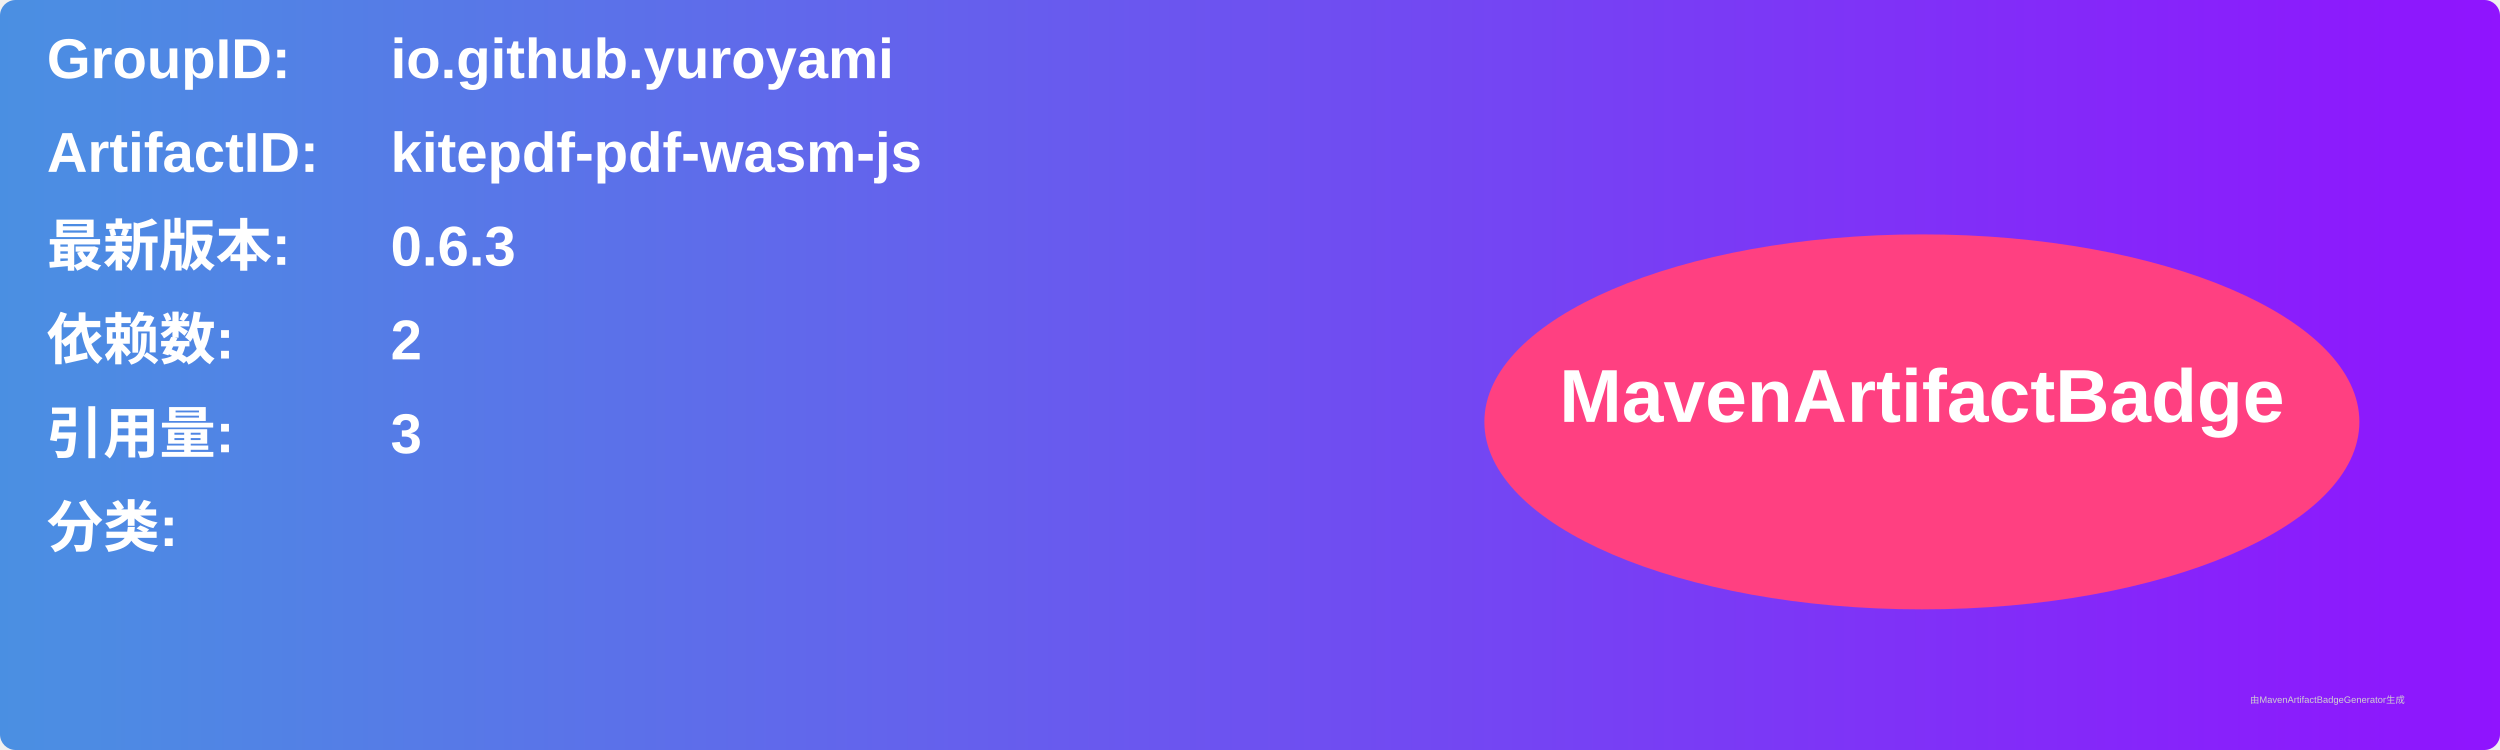
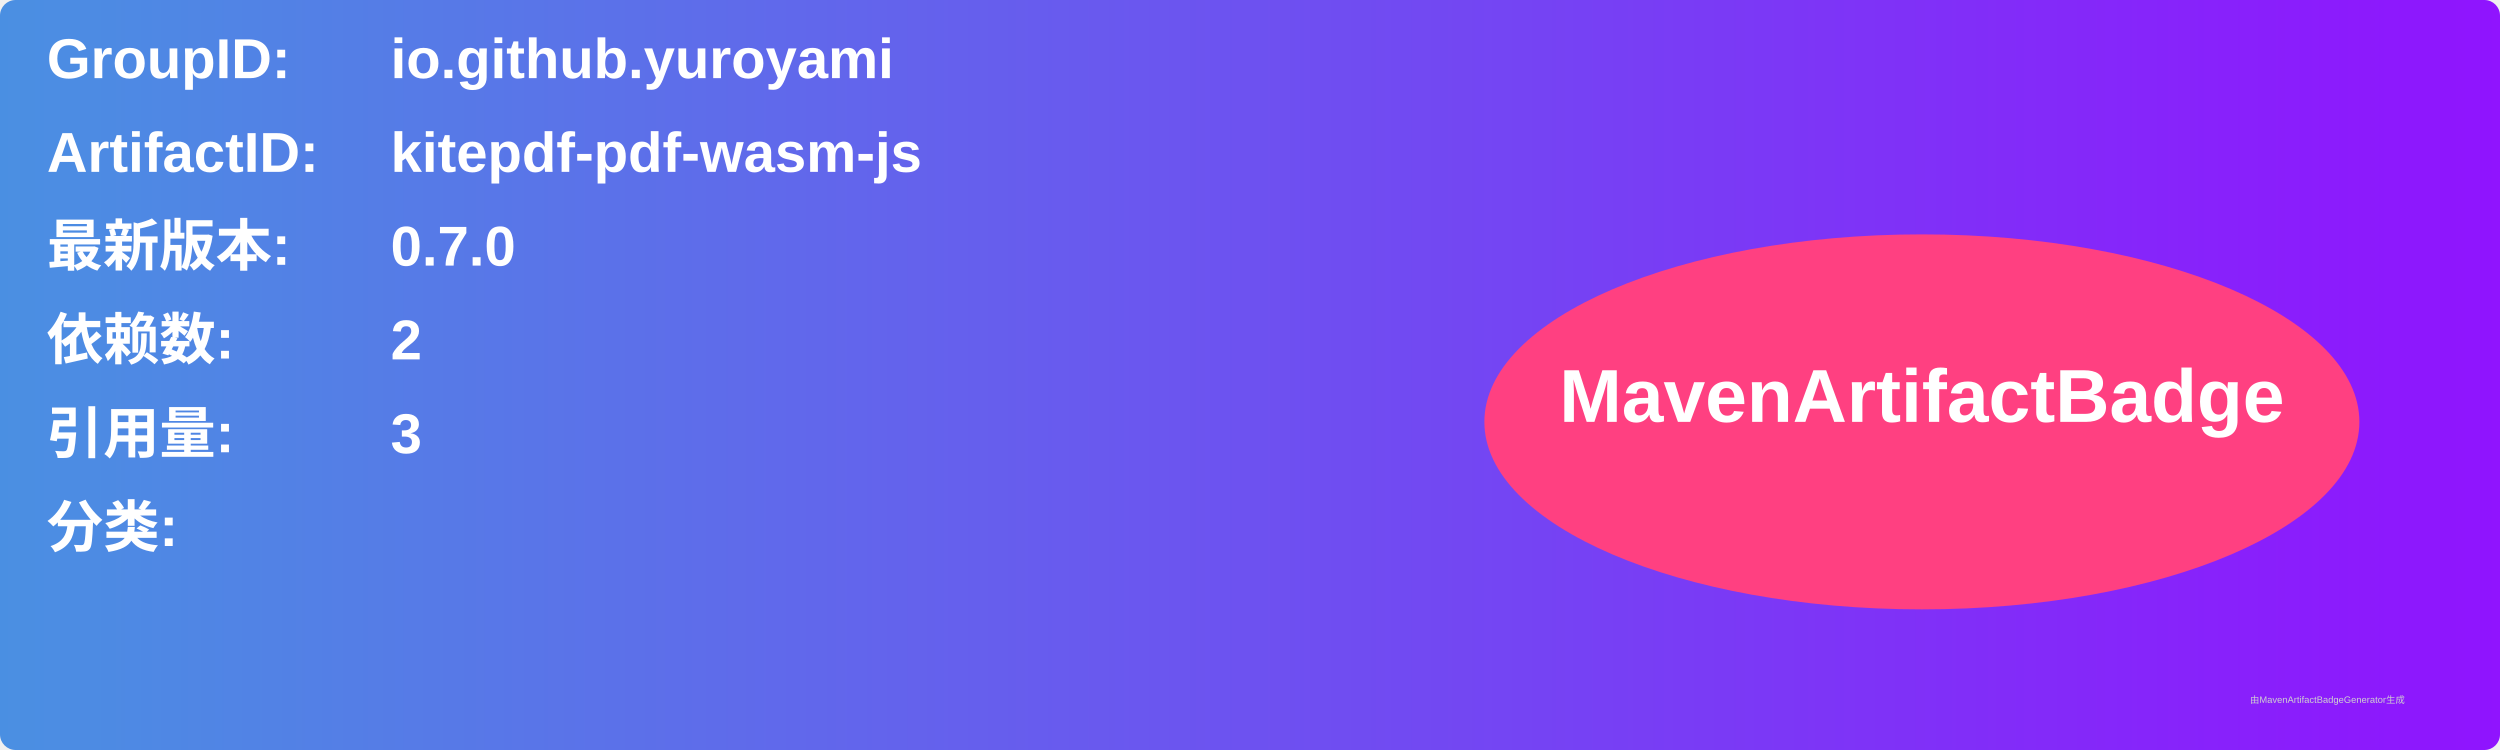
<svg xmlns="http://www.w3.org/2000/svg" width="800" height="240" viewBox="0 0 800 240">
  <linearGradient id="grad" x1="0%" y1="0%" x2="100%" y2="0%">
    <stop offset="0%" stop-color="#4a90e2" />
    <stop offset="100%" stop-color="#9013fe" />
  </linearGradient>
  <rect width="100%" height="100%" rx="5" ry="5" fill="url(#grad)" />
  <g transform="translate(15, 15)">
    <text x="0" y="10" font-family="Arial" font-size="18" fill="white" font-weight="bold" width="260">GroupID:</text>
    <text x="110" y="10" font-family="Arial" font-size="18" fill="white" font-weight="bold" width="460">io.github.yuroyami</text>
    <text x="0" y="40" font-family="Arial" font-size="18" fill="white" font-weight="bold" width="260">ArtifactID:</text>
    <text x="110" y="40" font-family="Arial" font-size="18" fill="white" font-weight="bold" width="460">kitepdf-pdf-wasm-js</text>
    <text x="0" y="70" font-family="Arial" font-size="18" fill="white" font-weight="bold">最新版本:</text>
    <text x="110" y="70" font-family="Arial" font-size="18" fill="white" font-weight="bold">
-       <tspan font-weight="bold">0.6.3</tspan>
+       <tspan font-weight="bold">0.7.0</tspan>
    </text>
    <text x="0" y="100" font-family="Arial" font-size="18" fill="white" font-weight="bold">依赖数: </text>
    <text x="110" y="100" font-family="Arial" font-size="18" fill="white">
      <tspan font-weight="bold">2</tspan>
    </text>
    <text x="0" y="130" font-family="Arial" font-size="18" fill="white" font-weight="bold">引用量: </text>
    <text x="110" y="130" font-family="Arial" font-size="18" fill="white">
      <tspan font-weight="bold">3</tspan>
    </text>
    <text x="0" y="160" font-family="Arial" font-size="18" fill="white" font-weight="bold">分类:</text>
    <text x="10" y="190" font-family="Arial" font-size="10" fill="white">
      <tspan font-weight="bold" />
    </text>
    <ellipse cx="600" cy="120" rx="140" ry="60" fill="#ff4081" />
    <text x="600" y="120" text-anchor="middle" font-family="Arial" font-size="24" fill="white" font-weight="bold">MavenArtifactBadge</text>
  </g>
  <text x="720" y="225" font-family="Arial" font-size="3" fill="#d0d0d0">由MavenArtifactBadgeGenerator生成</text>
</svg>
